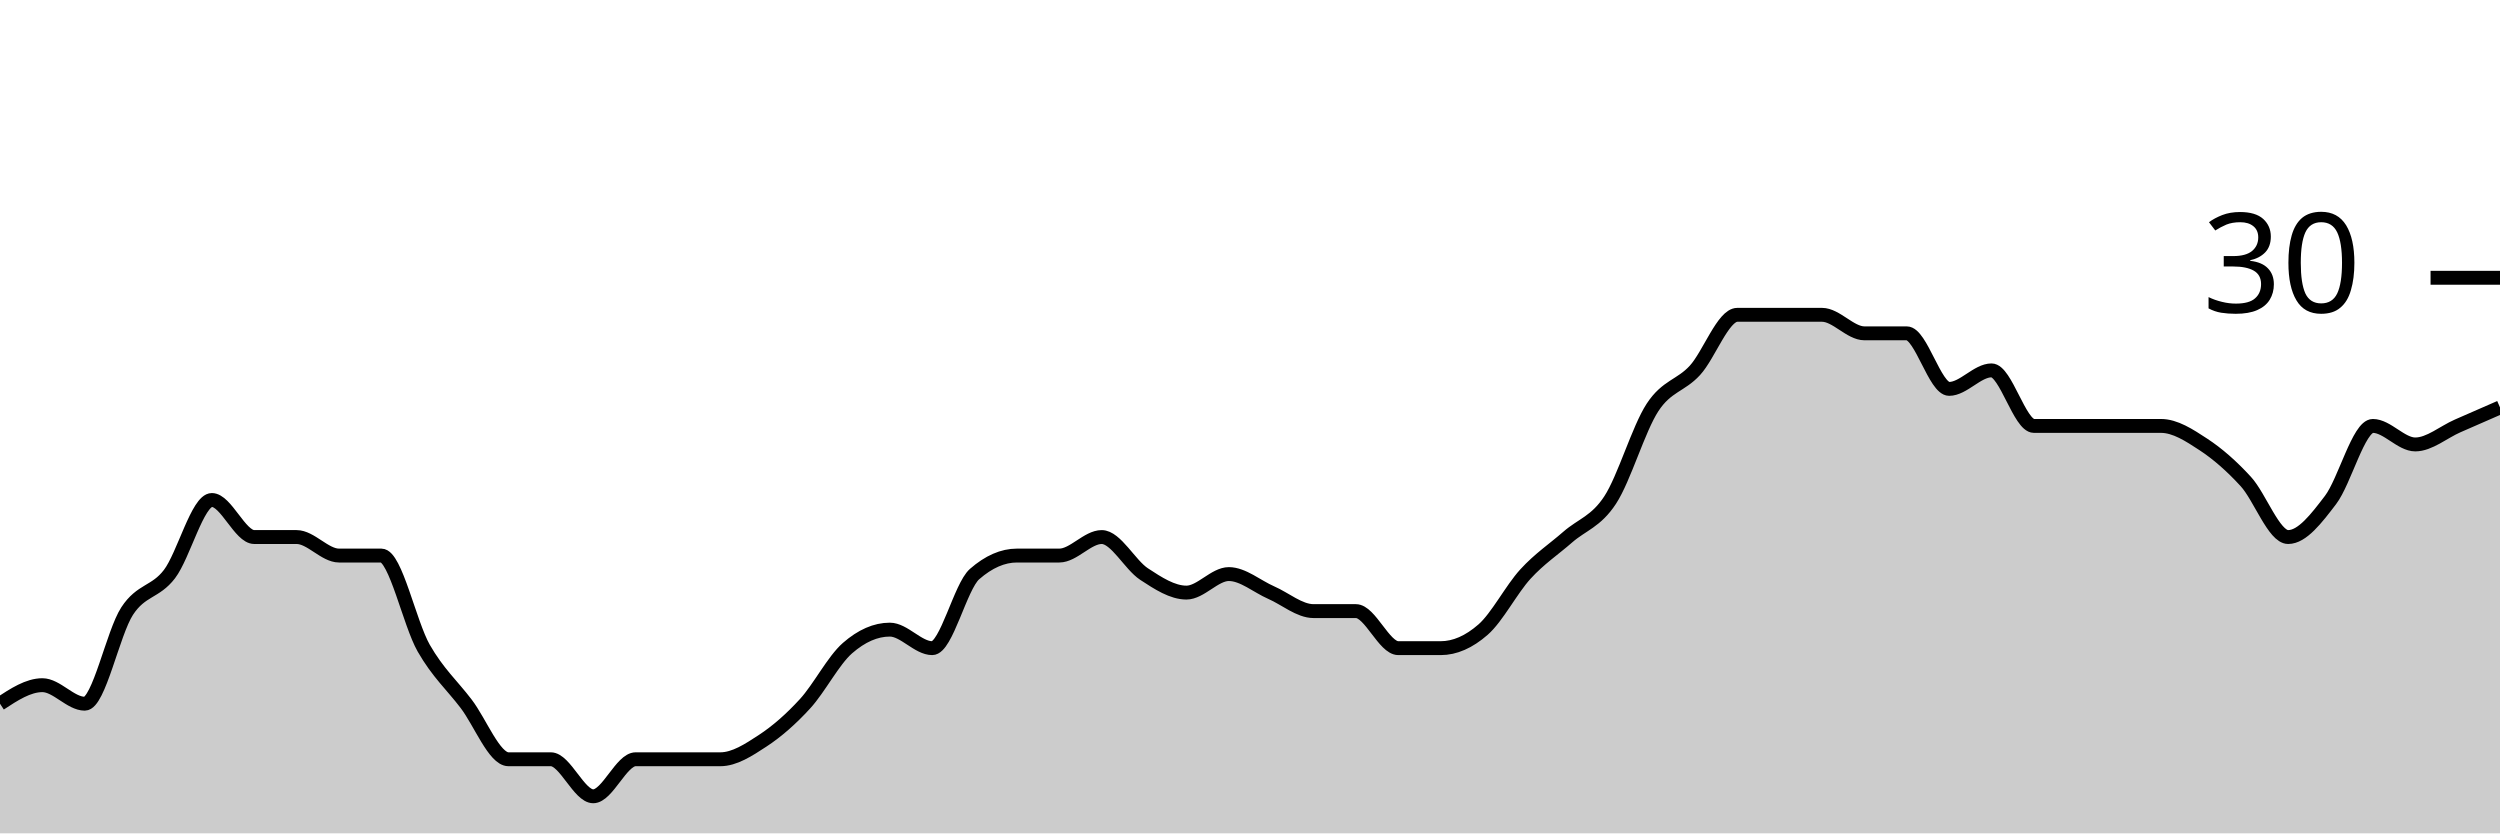
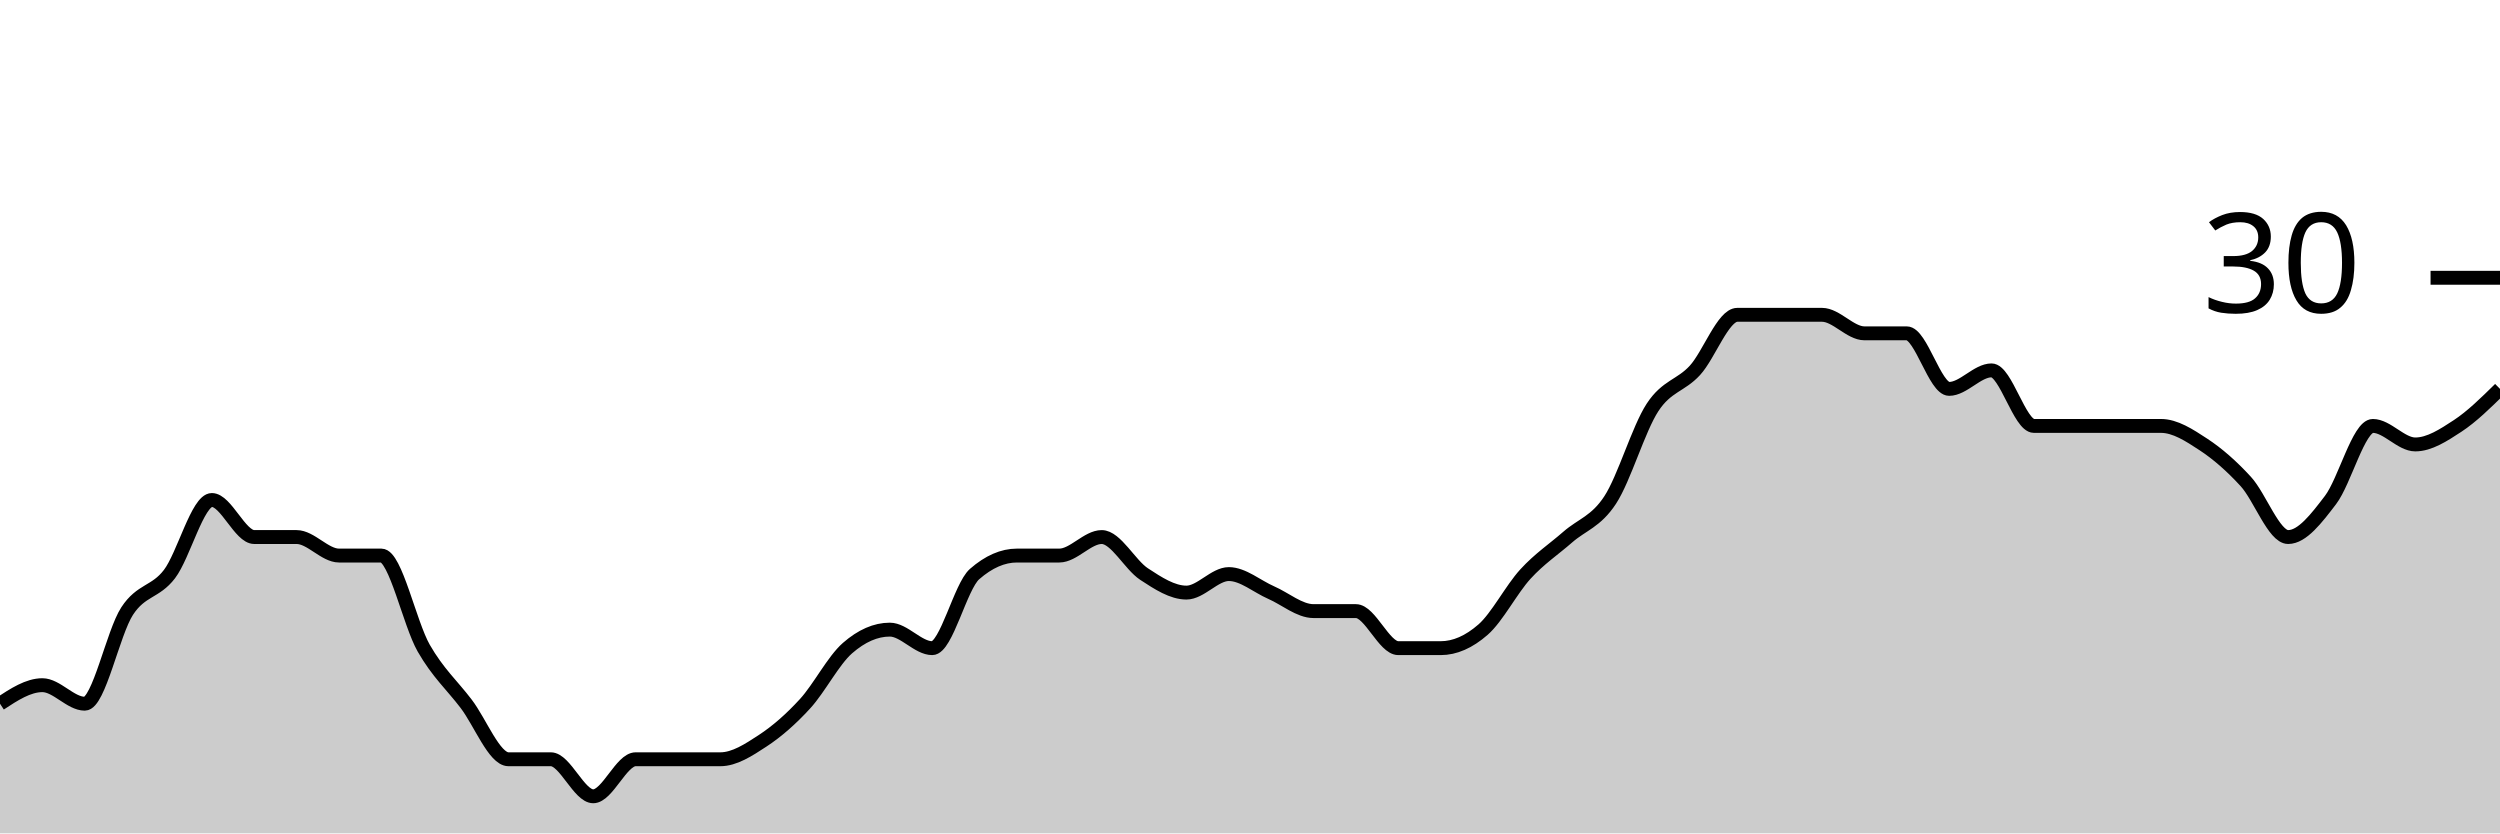
<svg xmlns="http://www.w3.org/2000/svg" viewBox="0 0 180 60">
  <g transform="translate(0,20)">
-     <path class="area" fill="rgba(0, 0, 0, 0.2)" d="M0,30.667C1.017,30,2.034,29.333,3.051,29.333C4.068,29.333,5.085,30.667,6.102,30.667C7.119,30.667,8.136,25.556,9.153,24C10.169,22.444,11.186,22.667,12.203,21.333C13.22,20,14.237,16,15.254,16C16.271,16,17.288,18.667,18.305,18.667C19.322,18.667,20.339,18.667,21.356,18.667C22.373,18.667,23.39,20,24.407,20C25.424,20,26.441,20,27.458,20C28.475,20,29.492,24.889,30.508,26.667C31.525,28.444,32.542,29.333,33.559,30.667C34.576,32,35.593,34.667,36.61,34.667C37.627,34.667,38.644,34.667,39.661,34.667C40.678,34.667,41.695,37.333,42.712,37.333C43.729,37.333,44.746,34.667,45.763,34.667C46.78,34.667,47.797,34.667,48.814,34.667C49.831,34.667,50.847,34.667,51.864,34.667C52.881,34.667,53.898,34,54.915,33.333C55.932,32.667,56.949,31.778,57.966,30.667C58.983,29.556,60,27.556,61.017,26.667C62.034,25.778,63.051,25.333,64.068,25.333C65.085,25.333,66.102,26.667,67.119,26.667C68.136,26.667,69.153,22.222,70.169,21.333C71.186,20.444,72.203,20,73.22,20C74.237,20,75.254,20,76.271,20C77.288,20,78.305,18.667,79.322,18.667C80.339,18.667,81.356,20.667,82.373,21.333C83.39,22,84.407,22.667,85.424,22.667C86.441,22.667,87.458,21.333,88.475,21.333C89.492,21.333,90.508,22.222,91.525,22.667C92.542,23.111,93.559,24,94.576,24C95.593,24,96.61,24,97.627,24C98.644,24,99.661,26.667,100.678,26.667C101.695,26.667,102.712,26.667,103.729,26.667C104.746,26.667,105.763,26.222,106.78,25.333C107.797,24.444,108.814,22.444,109.831,21.333C110.847,20.222,111.864,19.556,112.881,18.667C113.898,17.778,114.915,17.556,115.932,16C116.949,14.444,117.966,10.889,118.983,9.333C120,7.778,121.017,7.778,122.034,6.667C123.051,5.556,124.068,2.667,125.085,2.667C126.102,2.667,127.119,2.667,128.136,2.667C129.153,2.667,130.169,2.667,131.186,2.667C132.203,2.667,133.22,4,134.237,4C135.254,4,136.271,4,137.288,4C138.305,4,139.322,8,140.339,8C141.356,8,142.373,6.667,143.39,6.667C144.407,6.667,145.424,10.667,146.441,10.667C147.458,10.667,148.475,10.667,149.492,10.667C150.508,10.667,151.525,10.667,152.542,10.667C153.559,10.667,154.576,10.667,155.593,10.667C156.61,10.667,157.627,11.333,158.644,12C159.661,12.667,160.678,13.556,161.695,14.667C162.712,15.778,163.729,18.667,164.746,18.667C165.763,18.667,166.78,17.333,167.797,16C168.814,14.667,169.831,10.667,170.847,10.667C171.864,10.667,172.881,12,173.898,12C174.915,12,175.932,11.111,176.949,10.667C177.966,10.222,178.983,9.778,180,9.333L180,40C178.983,40,177.966,40,176.949,40C175.932,40,174.915,40,173.898,40C172.881,40,171.864,40,170.847,40C169.831,40,168.814,40,167.797,40C166.78,40,165.763,40,164.746,40C163.729,40,162.712,40,161.695,40C160.678,40,159.661,40,158.644,40C157.627,40,156.61,40,155.593,40C154.576,40,153.559,40,152.542,40C151.525,40,150.508,40,149.492,40C148.475,40,147.458,40,146.441,40C145.424,40,144.407,40,143.39,40C142.373,40,141.356,40,140.339,40C139.322,40,138.305,40,137.288,40C136.271,40,135.254,40,134.237,40C133.22,40,132.203,40,131.186,40C130.169,40,129.153,40,128.136,40C127.119,40,126.102,40,125.085,40C124.068,40,123.051,40,122.034,40C121.017,40,120,40,118.983,40C117.966,40,116.949,40,115.932,40C114.915,40,113.898,40,112.881,40C111.864,40,110.847,40,109.831,40C108.814,40,107.797,40,106.78,40C105.763,40,104.746,40,103.729,40C102.712,40,101.695,40,100.678,40C99.661,40,98.644,40,97.627,40C96.61,40,95.593,40,94.576,40C93.559,40,92.542,40,91.525,40C90.508,40,89.492,40,88.475,40C87.458,40,86.441,40,85.424,40C84.407,40,83.39,40,82.373,40C81.356,40,80.339,40,79.322,40C78.305,40,77.288,40,76.271,40C75.254,40,74.237,40,73.22,40C72.203,40,71.186,40,70.169,40C69.153,40,68.136,40,67.119,40C66.102,40,65.085,40,64.068,40C63.051,40,62.034,40,61.017,40C60,40,58.983,40,57.966,40C56.949,40,55.932,40,54.915,40C53.898,40,52.881,40,51.864,40C50.847,40,49.831,40,48.814,40C47.797,40,46.78,40,45.763,40C44.746,40,43.729,40,42.712,40C41.695,40,40.678,40,39.661,40C38.644,40,37.627,40,36.61,40C35.593,40,34.576,40,33.559,40C32.542,40,31.525,40,30.508,40C29.492,40,28.475,40,27.458,40C26.441,40,25.424,40,24.407,40C23.39,40,22.373,40,21.356,40C20.339,40,19.322,40,18.305,40C17.288,40,16.271,40,15.254,40C14.237,40,13.22,40,12.203,40C11.186,40,10.169,40,9.153,40C8.136,40,7.119,40,6.102,40C5.085,40,4.068,40,3.051,40C2.034,40,1.017,40,0,40Z" />
-     <path class="line" stroke="black" fill="none" d="M0,30.667C1.017,30,2.034,29.333,3.051,29.333C4.068,29.333,5.085,30.667,6.102,30.667C7.119,30.667,8.136,25.556,9.153,24C10.169,22.444,11.186,22.667,12.203,21.333C13.22,20,14.237,16,15.254,16C16.271,16,17.288,18.667,18.305,18.667C19.322,18.667,20.339,18.667,21.356,18.667C22.373,18.667,23.39,20,24.407,20C25.424,20,26.441,20,27.458,20C28.475,20,29.492,24.889,30.508,26.667C31.525,28.444,32.542,29.333,33.559,30.667C34.576,32,35.593,34.667,36.61,34.667C37.627,34.667,38.644,34.667,39.661,34.667C40.678,34.667,41.695,37.333,42.712,37.333C43.729,37.333,44.746,34.667,45.763,34.667C46.78,34.667,47.797,34.667,48.814,34.667C49.831,34.667,50.847,34.667,51.864,34.667C52.881,34.667,53.898,34,54.915,33.333C55.932,32.667,56.949,31.778,57.966,30.667C58.983,29.556,60,27.556,61.017,26.667C62.034,25.778,63.051,25.333,64.068,25.333C65.085,25.333,66.102,26.667,67.119,26.667C68.136,26.667,69.153,22.222,70.169,21.333C71.186,20.444,72.203,20,73.22,20C74.237,20,75.254,20,76.271,20C77.288,20,78.305,18.667,79.322,18.667C80.339,18.667,81.356,20.667,82.373,21.333C83.39,22,84.407,22.667,85.424,22.667C86.441,22.667,87.458,21.333,88.475,21.333C89.492,21.333,90.508,22.222,91.525,22.667C92.542,23.111,93.559,24,94.576,24C95.593,24,96.61,24,97.627,24C98.644,24,99.661,26.667,100.678,26.667C101.695,26.667,102.712,26.667,103.729,26.667C104.746,26.667,105.763,26.222,106.78,25.333C107.797,24.444,108.814,22.444,109.831,21.333C110.847,20.222,111.864,19.556,112.881,18.667C113.898,17.778,114.915,17.556,115.932,16C116.949,14.444,117.966,10.889,118.983,9.333C120,7.778,121.017,7.778,122.034,6.667C123.051,5.556,124.068,2.667,125.085,2.667C126.102,2.667,127.119,2.667,128.136,2.667C129.153,2.667,130.169,2.667,131.186,2.667C132.203,2.667,133.22,4,134.237,4C135.254,4,136.271,4,137.288,4C138.305,4,139.322,8,140.339,8C141.356,8,142.373,6.667,143.39,6.667C144.407,6.667,145.424,10.667,146.441,10.667C147.458,10.667,148.475,10.667,149.492,10.667C150.508,10.667,151.525,10.667,152.542,10.667C153.559,10.667,154.576,10.667,155.593,10.667C156.61,10.667,157.627,11.333,158.644,12C159.661,12.667,160.678,13.556,161.695,14.667C162.712,15.778,163.729,18.667,164.746,18.667C165.763,18.667,166.78,17.333,167.797,16C168.814,14.667,169.831,10.667,170.847,10.667C171.864,10.667,172.881,12,173.898,12C174.915,12,175.932,11.111,176.949,10.667C177.966,10.222,178.983,9.778,180,9.333" />
+     <path class="area" fill="rgba(0, 0, 0, 0.2)" d="M0,30.667C1.017,30,2.034,29.333,3.051,29.333C4.068,29.333,5.085,30.667,6.102,30.667C7.119,30.667,8.136,25.556,9.153,24C10.169,22.444,11.186,22.667,12.203,21.333C13.22,20,14.237,16,15.254,16C16.271,16,17.288,18.667,18.305,18.667C19.322,18.667,20.339,18.667,21.356,18.667C22.373,18.667,23.39,20,24.407,20C25.424,20,26.441,20,27.458,20C28.475,20,29.492,24.889,30.508,26.667C31.525,28.444,32.542,29.333,33.559,30.667C34.576,32,35.593,34.667,36.61,34.667C37.627,34.667,38.644,34.667,39.661,34.667C40.678,34.667,41.695,37.333,42.712,37.333C43.729,37.333,44.746,34.667,45.763,34.667C46.78,34.667,47.797,34.667,48.814,34.667C49.831,34.667,50.847,34.667,51.864,34.667C52.881,34.667,53.898,34,54.915,33.333C55.932,32.667,56.949,31.778,57.966,30.667C58.983,29.556,60,27.556,61.017,26.667C62.034,25.778,63.051,25.333,64.068,25.333C65.085,25.333,66.102,26.667,67.119,26.667C68.136,26.667,69.153,22.222,70.169,21.333C71.186,20.444,72.203,20,73.22,20C74.237,20,75.254,20,76.271,20C77.288,20,78.305,18.667,79.322,18.667C80.339,18.667,81.356,20.667,82.373,21.333C83.39,22,84.407,22.667,85.424,22.667C86.441,22.667,87.458,21.333,88.475,21.333C89.492,21.333,90.508,22.222,91.525,22.667C92.542,23.111,93.559,24,94.576,24C95.593,24,96.61,24,97.627,24C98.644,24,99.661,26.667,100.678,26.667C101.695,26.667,102.712,26.667,103.729,26.667C104.746,26.667,105.763,26.222,106.78,25.333C107.797,24.444,108.814,22.444,109.831,21.333C110.847,20.222,111.864,19.556,112.881,18.667C113.898,17.778,114.915,17.556,115.932,16C116.949,14.444,117.966,10.889,118.983,9.333C120,7.778,121.017,7.778,122.034,6.667C123.051,5.556,124.068,2.667,125.085,2.667C126.102,2.667,127.119,2.667,128.136,2.667C129.153,2.667,130.169,2.667,131.186,2.667C132.203,2.667,133.22,4,134.237,4C135.254,4,136.271,4,137.288,4C138.305,4,139.322,8,140.339,8C141.356,8,142.373,6.667,143.39,6.667C144.407,6.667,145.424,10.667,146.441,10.667C147.458,10.667,148.475,10.667,149.492,10.667C150.508,10.667,151.525,10.667,152.542,10.667C153.559,10.667,154.576,10.667,155.593,10.667C156.61,10.667,157.627,11.333,158.644,12C159.661,12.667,160.678,13.556,161.695,14.667C162.712,15.778,163.729,18.667,164.746,18.667C165.763,18.667,166.78,17.333,167.797,16C168.814,14.667,169.831,10.667,170.847,10.667C171.864,10.667,172.881,12,173.898,12C174.915,12,175.932,11.333,176.949,10.667C177.966,10,178.983,9,180,8L180,40C178.983,40,177.966,40,176.949,40C175.932,40,174.915,40,173.898,40C172.881,40,171.864,40,170.847,40C169.831,40,168.814,40,167.797,40C166.78,40,165.763,40,164.746,40C163.729,40,162.712,40,161.695,40C160.678,40,159.661,40,158.644,40C157.627,40,156.61,40,155.593,40C154.576,40,153.559,40,152.542,40C151.525,40,150.508,40,149.492,40C148.475,40,147.458,40,146.441,40C145.424,40,144.407,40,143.39,40C142.373,40,141.356,40,140.339,40C139.322,40,138.305,40,137.288,40C136.271,40,135.254,40,134.237,40C133.22,40,132.203,40,131.186,40C130.169,40,129.153,40,128.136,40C127.119,40,126.102,40,125.085,40C124.068,40,123.051,40,122.034,40C121.017,40,120,40,118.983,40C117.966,40,116.949,40,115.932,40C114.915,40,113.898,40,112.881,40C111.864,40,110.847,40,109.831,40C108.814,40,107.797,40,106.78,40C105.763,40,104.746,40,103.729,40C102.712,40,101.695,40,100.678,40C99.661,40,98.644,40,97.627,40C96.61,40,95.593,40,94.576,40C93.559,40,92.542,40,91.525,40C90.508,40,89.492,40,88.475,40C87.458,40,86.441,40,85.424,40C84.407,40,83.39,40,82.373,40C81.356,40,80.339,40,79.322,40C78.305,40,77.288,40,76.271,40C75.254,40,74.237,40,73.22,40C72.203,40,71.186,40,70.169,40C69.153,40,68.136,40,67.119,40C66.102,40,65.085,40,64.068,40C63.051,40,62.034,40,61.017,40C60,40,58.983,40,57.966,40C56.949,40,55.932,40,54.915,40C53.898,40,52.881,40,51.864,40C50.847,40,49.831,40,48.814,40C47.797,40,46.78,40,45.763,40C44.746,40,43.729,40,42.712,40C41.695,40,40.678,40,39.661,40C38.644,40,37.627,40,36.61,40C35.593,40,34.576,40,33.559,40C32.542,40,31.525,40,30.508,40C29.492,40,28.475,40,27.458,40C26.441,40,25.424,40,24.407,40C23.39,40,22.373,40,21.356,40C20.339,40,19.322,40,18.305,40C17.288,40,16.271,40,15.254,40C14.237,40,13.22,40,12.203,40C11.186,40,10.169,40,9.153,40C8.136,40,7.119,40,6.102,40C5.085,40,4.068,40,3.051,40C2.034,40,1.017,40,0,40Z" />
+     <path class="line" stroke="black" fill="none" d="M0,30.667C1.017,30,2.034,29.333,3.051,29.333C4.068,29.333,5.085,30.667,6.102,30.667C7.119,30.667,8.136,25.556,9.153,24C10.169,22.444,11.186,22.667,12.203,21.333C13.22,20,14.237,16,15.254,16C16.271,16,17.288,18.667,18.305,18.667C19.322,18.667,20.339,18.667,21.356,18.667C22.373,18.667,23.39,20,24.407,20C25.424,20,26.441,20,27.458,20C28.475,20,29.492,24.889,30.508,26.667C31.525,28.444,32.542,29.333,33.559,30.667C34.576,32,35.593,34.667,36.61,34.667C37.627,34.667,38.644,34.667,39.661,34.667C40.678,34.667,41.695,37.333,42.712,37.333C43.729,37.333,44.746,34.667,45.763,34.667C46.78,34.667,47.797,34.667,48.814,34.667C49.831,34.667,50.847,34.667,51.864,34.667C52.881,34.667,53.898,34,54.915,33.333C55.932,32.667,56.949,31.778,57.966,30.667C58.983,29.556,60,27.556,61.017,26.667C62.034,25.778,63.051,25.333,64.068,25.333C65.085,25.333,66.102,26.667,67.119,26.667C68.136,26.667,69.153,22.222,70.169,21.333C71.186,20.444,72.203,20,73.22,20C74.237,20,75.254,20,76.271,20C77.288,20,78.305,18.667,79.322,18.667C80.339,18.667,81.356,20.667,82.373,21.333C83.39,22,84.407,22.667,85.424,22.667C86.441,22.667,87.458,21.333,88.475,21.333C89.492,21.333,90.508,22.222,91.525,22.667C92.542,23.111,93.559,24,94.576,24C95.593,24,96.61,24,97.627,24C98.644,24,99.661,26.667,100.678,26.667C101.695,26.667,102.712,26.667,103.729,26.667C104.746,26.667,105.763,26.222,106.78,25.333C107.797,24.444,108.814,22.444,109.831,21.333C110.847,20.222,111.864,19.556,112.881,18.667C113.898,17.778,114.915,17.556,115.932,16C116.949,14.444,117.966,10.889,118.983,9.333C120,7.778,121.017,7.778,122.034,6.667C123.051,5.556,124.068,2.667,125.085,2.667C126.102,2.667,127.119,2.667,128.136,2.667C129.153,2.667,130.169,2.667,131.186,2.667C132.203,2.667,133.22,4,134.237,4C135.254,4,136.271,4,137.288,4C138.305,4,139.322,8,140.339,8C141.356,8,142.373,6.667,143.39,6.667C144.407,6.667,145.424,10.667,146.441,10.667C147.458,10.667,148.475,10.667,149.492,10.667C150.508,10.667,151.525,10.667,152.542,10.667C153.559,10.667,154.576,10.667,155.593,10.667C156.61,10.667,157.627,11.333,158.644,12C159.661,12.667,160.678,13.556,161.695,14.667C162.712,15.778,163.729,18.667,164.746,18.667C165.763,18.667,166.78,17.333,167.797,16C168.814,14.667,169.831,10.667,170.847,10.667C171.864,10.667,172.881,12,173.898,12C174.915,12,175.932,11.333,176.949,10.667C177.966,10,178.983,9,180,8" />
    <path class="axis-ceiling" stroke-width="1" stroke="black" fill="none" d="M175,0L180,0" />
    <text class="axis-ceiling-label" font-family="sans-serif" text-anchor="end" font-size="10px" x="170" y="2.5">30</text>
  </g>
</svg>
